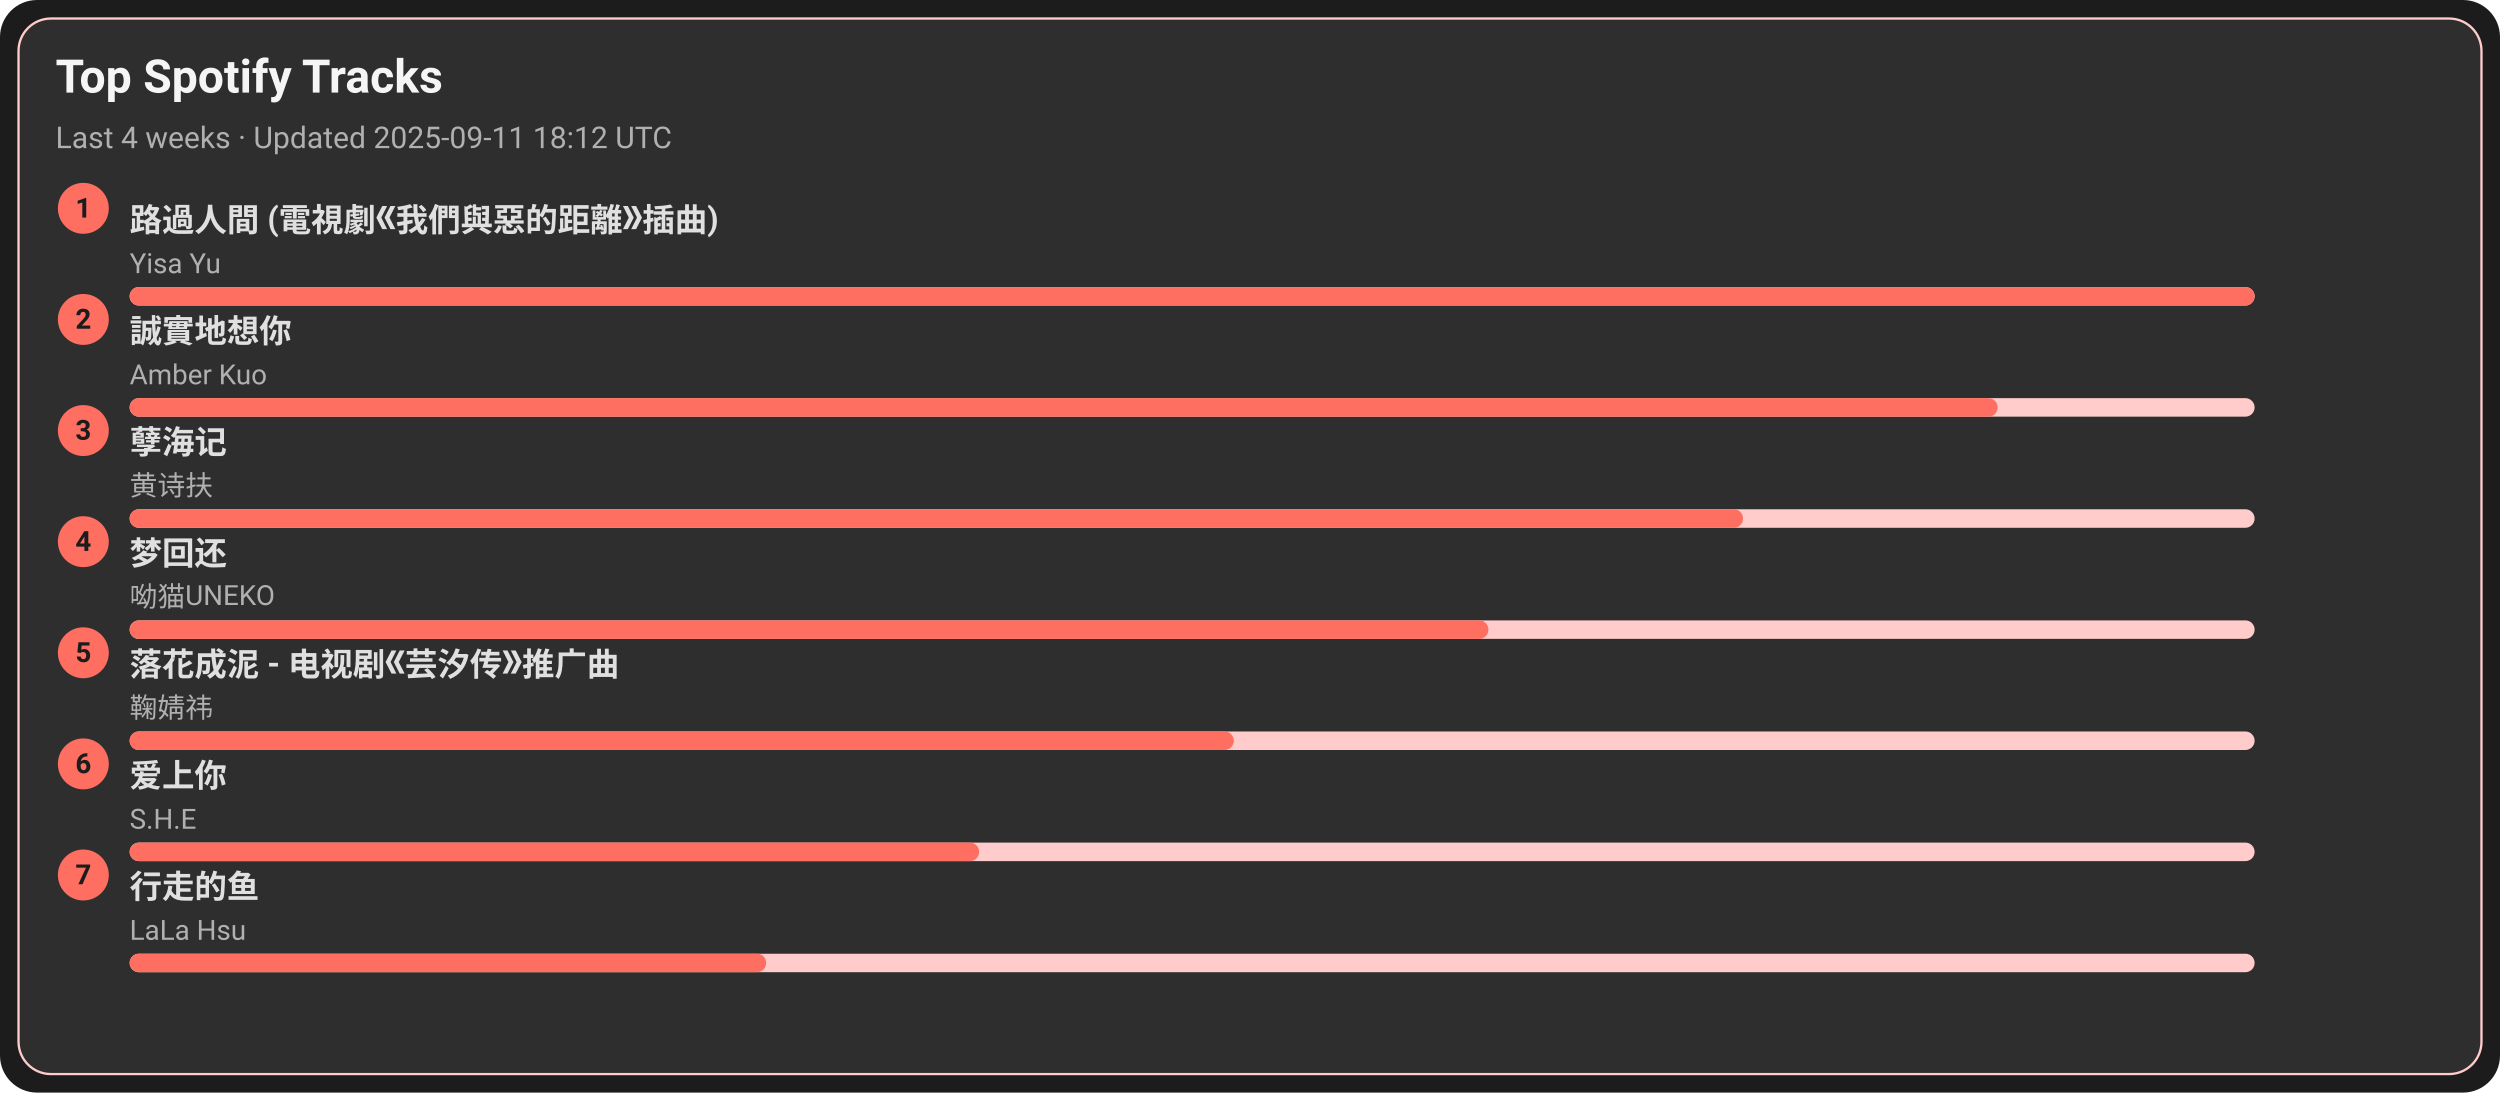
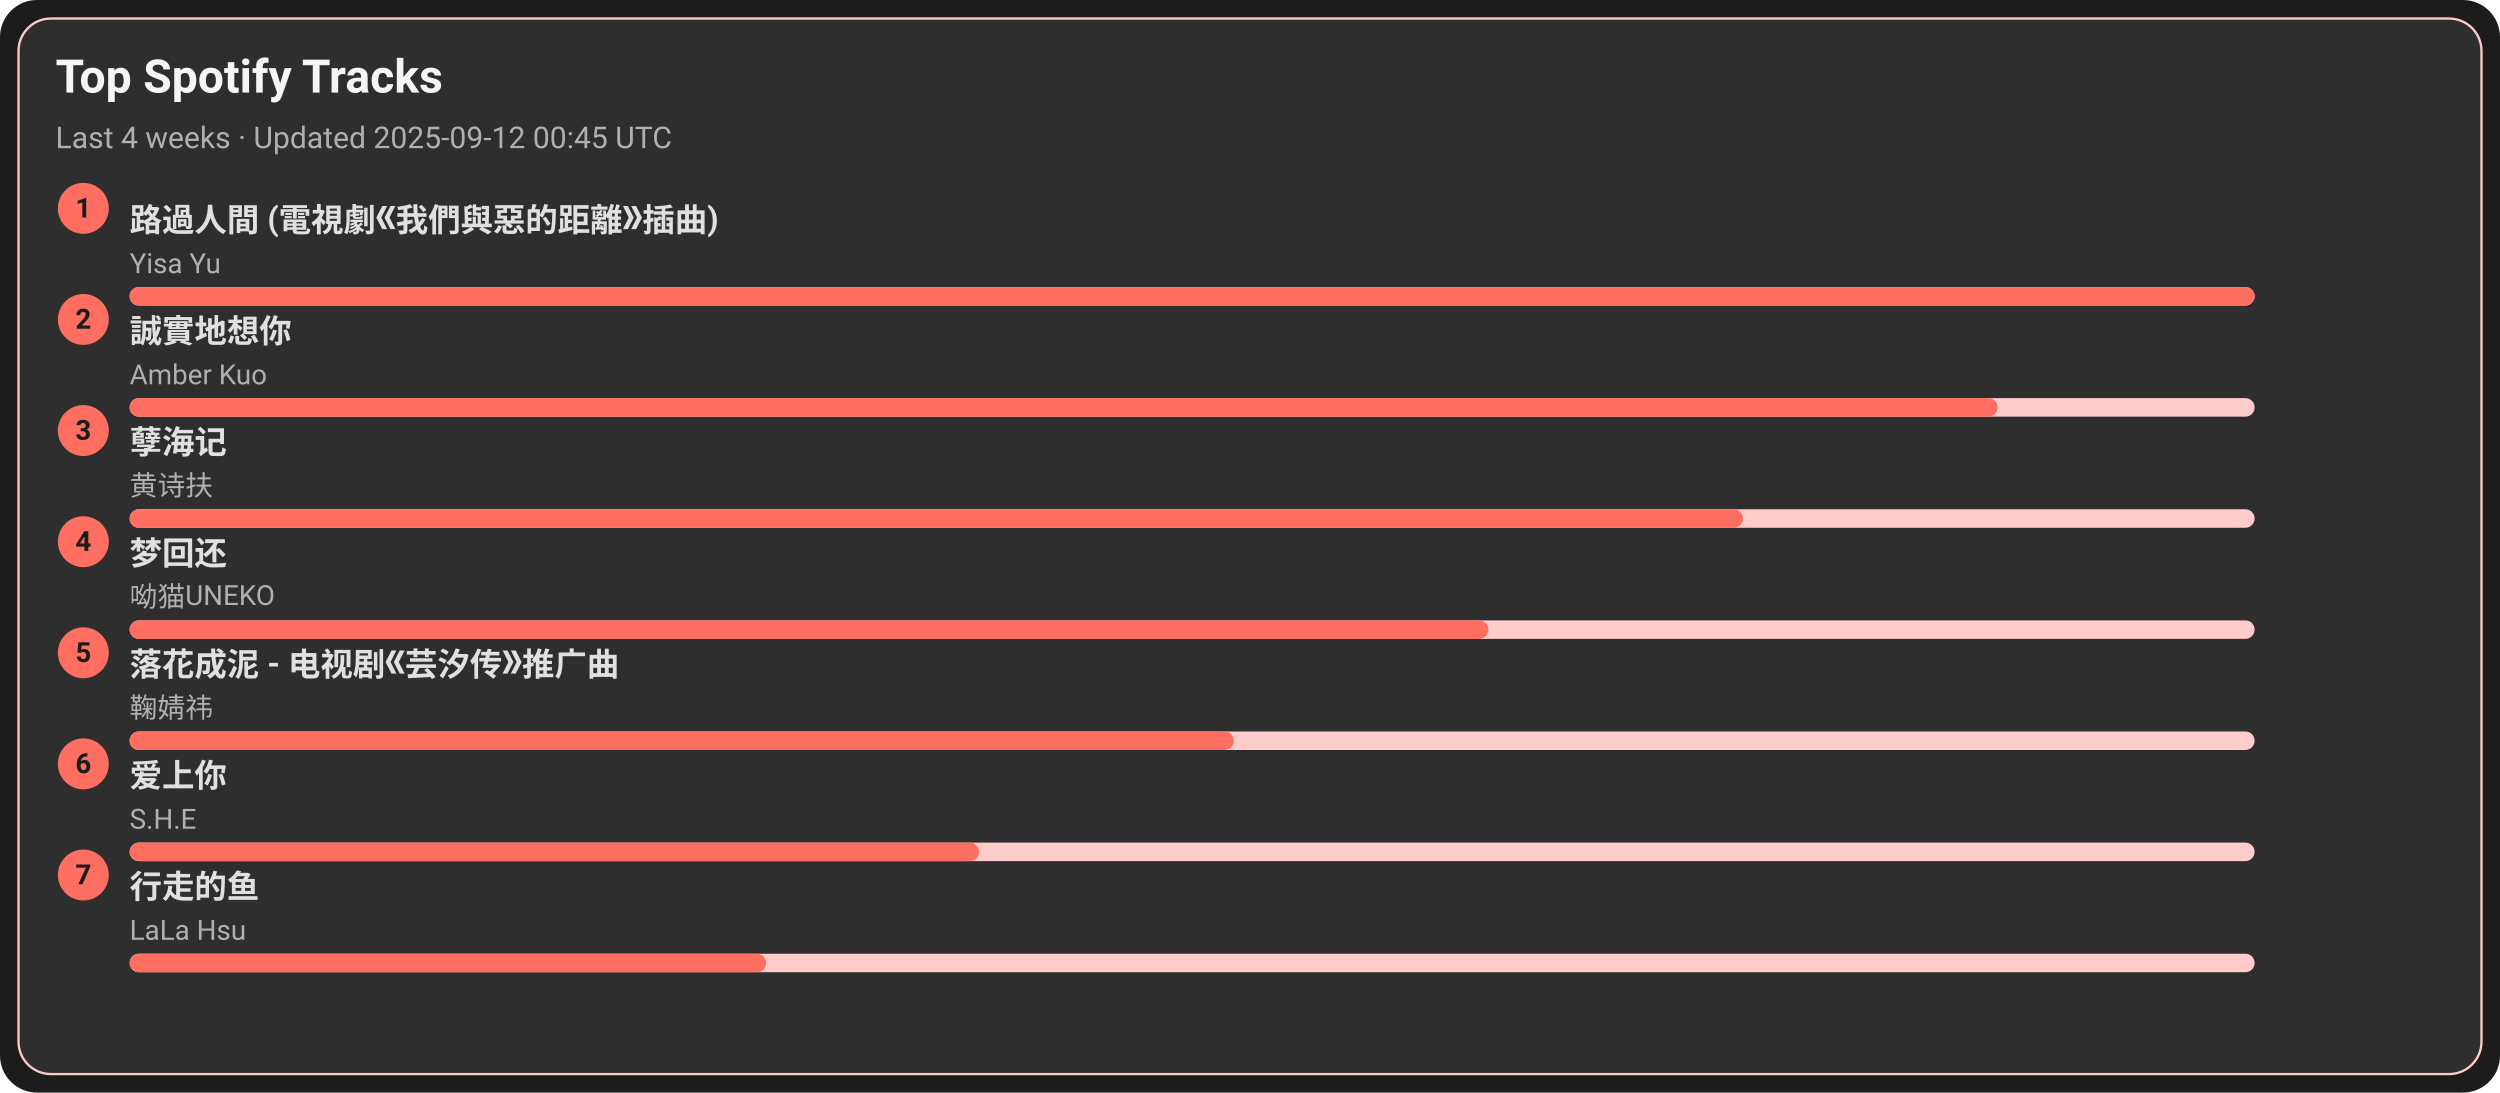
<svg xmlns="http://www.w3.org/2000/svg" width="1080" height="472" viewBox="0 0 1080 472">
  <style>text{font-family:-apple-system,BlinkMacSystemFont,Segoe UI,Roboto,Ubuntu,Helvetica Neue,Arial,Noto Sans,sans-serif}</style>
  <rect width="1080" height="472" rx="16" fill="#1c1c1c" />
  <rect x="8" y="8" width="1064" height="456" rx="14" fill="#2e2e2e" stroke="#ffcccb" />
  <text x="24" y="40" font-size="20" fill="#f5f5f5" font-weight="600">Top Spotify Tracks</text>
-   <text x="24" y="64" font-size="13" fill="#b0b0b0">Last 4 weeks · Updated 2025-09-11 18:12 UTC</text>
+   <text x="24" y="64" font-size="13" fill="#b0b0b0">Last 4 weeks · Updated 2025-09-12 00:45 UTC</text>
  <circle cx="36" cy="90" r="11" fill="#ff6f61" />
  <text x="36" y="94" text-anchor="middle" font-size="12" fill="#1c1c1c" font-weight="700">1</text>
  <a href="https://open.spotify.com/track/1ZSleGniKMWNrWvK5cGALO" target="_blank" rel="noopener noreferrer">
    <text x="56" y="100" font-size="14" fill="#e0e0e0" font-weight="600">路過人間 (電視劇《我們與惡的距離》插曲)</text>
  </a>
  <text x="56" y="118" font-size="12" fill="#b0b0b0">Yisa Yu</text>
  <rect x="56" y="124" width="918" height="8" rx="4" fill="#ffcccb" />
  <rect x="56" y="124" width="918" height="8" rx="4" fill="#ff6f61" />
  <circle cx="36" cy="138" r="11" fill="#ff6f61" />
  <text x="36" y="142" text-anchor="middle" font-size="12" fill="#1c1c1c" font-weight="700">2</text>
  <a href="https://open.spotify.com/track/1SPZzj8QzOwZoAGKXMGLGJ" target="_blank" rel="noopener noreferrer">
    <text x="56" y="148" font-size="14" fill="#e0e0e0" font-weight="600">誠實地想你</text>
  </a>
  <text x="56" y="166" font-size="12" fill="#b0b0b0">Amber Kuo</text>
  <rect x="56" y="172" width="918" height="8" rx="4" fill="#ffcccb" />
  <rect x="56" y="172" width="807" height="8" rx="4" fill="#ff6f61" />
  <circle cx="36" cy="186" r="11" fill="#ff6f61" />
  <text x="36" y="190" text-anchor="middle" font-size="12" fill="#1c1c1c" font-weight="700">3</text>
  <a href="https://open.spotify.com/track/3eIovUMhirNN6btJbpzNqD" target="_blank" rel="noopener noreferrer">
    <text x="56" y="196" font-size="14" fill="#e0e0e0" font-weight="600">孽海记</text>
  </a>
  <text x="56" y="214" font-size="12" fill="#b0b0b0">黄诗扶</text>
  <rect x="56" y="220" width="918" height="8" rx="4" fill="#ffcccb" />
  <rect x="56" y="220" width="697" height="8" rx="4" fill="#ff6f61" />
  <circle cx="36" cy="234" r="11" fill="#ff6f61" />
  <text x="36" y="238" text-anchor="middle" font-size="12" fill="#1c1c1c" font-weight="700">4</text>
  <a href="https://open.spotify.com/track/6jTK3YxlFysC8g0Ye9tbPK" target="_blank" rel="noopener noreferrer">
    <text x="56" y="244" font-size="14" fill="#e0e0e0" font-weight="600">梦回还</text>
  </a>
  <text x="56" y="262" font-size="12" fill="#b0b0b0">呦猫UNEKO</text>
  <rect x="56" y="268" width="918" height="8" rx="4" fill="#ffcccb" />
  <rect x="56" y="268" width="587" height="8" rx="4" fill="#ff6f61" />
  <circle cx="36" cy="282" r="11" fill="#ff6f61" />
  <text x="36" y="286" text-anchor="middle" font-size="12" fill="#1c1c1c" font-weight="700">5</text>
  <a href="https://open.spotify.com/track/3kOZsJz3crGIWWHeoCNa0O" target="_blank" rel="noopener noreferrer">
    <text x="56" y="292" font-size="14" fill="#e0e0e0" font-weight="600">落花成泥 - 电视剧《芸汐传》推广曲</text>
  </a>
  <text x="56" y="310" font-size="12" fill="#b0b0b0">鞠婧祎</text>
  <rect x="56" y="316" width="918" height="8" rx="4" fill="#ffcccb" />
  <rect x="56" y="316" width="477" height="8" rx="4" fill="#ff6f61" />
  <circle cx="36" cy="330" r="11" fill="#ff6f61" />
  <text x="36" y="334" text-anchor="middle" font-size="12" fill="#1c1c1c" font-weight="700">6</text>
  <a href="https://open.spotify.com/track/4hcNpo1rtbzyNswsM5byTf" target="_blank" rel="noopener noreferrer">
    <text x="56" y="340" font-size="14" fill="#e0e0e0" font-weight="600">爱上你</text>
  </a>
  <text x="56" y="358" font-size="12" fill="#b0b0b0">S.H.E</text>
  <rect x="56" y="364" width="918" height="8" rx="4" fill="#ffcccb" />
  <rect x="56" y="364" width="367" height="8" rx="4" fill="#ff6f61" />
  <circle cx="36" cy="378" r="11" fill="#ff6f61" />
  <text x="36" y="382" text-anchor="middle" font-size="12" fill="#1c1c1c" font-weight="700">7</text>
  <a href="https://open.spotify.com/track/5tGyQ1cWTaHBfZSHWr8AZb" target="_blank" rel="noopener noreferrer">
    <text x="56" y="388" font-size="14" fill="#e0e0e0" font-weight="600">行走的鱼</text>
  </a>
  <text x="56" y="406" font-size="12" fill="#b0b0b0">LaLa Hsu</text>
  <rect x="56" y="412" width="918" height="8" rx="4" fill="#ffcccb" />
  <rect x="56" y="412" width="275" height="8" rx="4" fill="#ff6f61" />
</svg>
